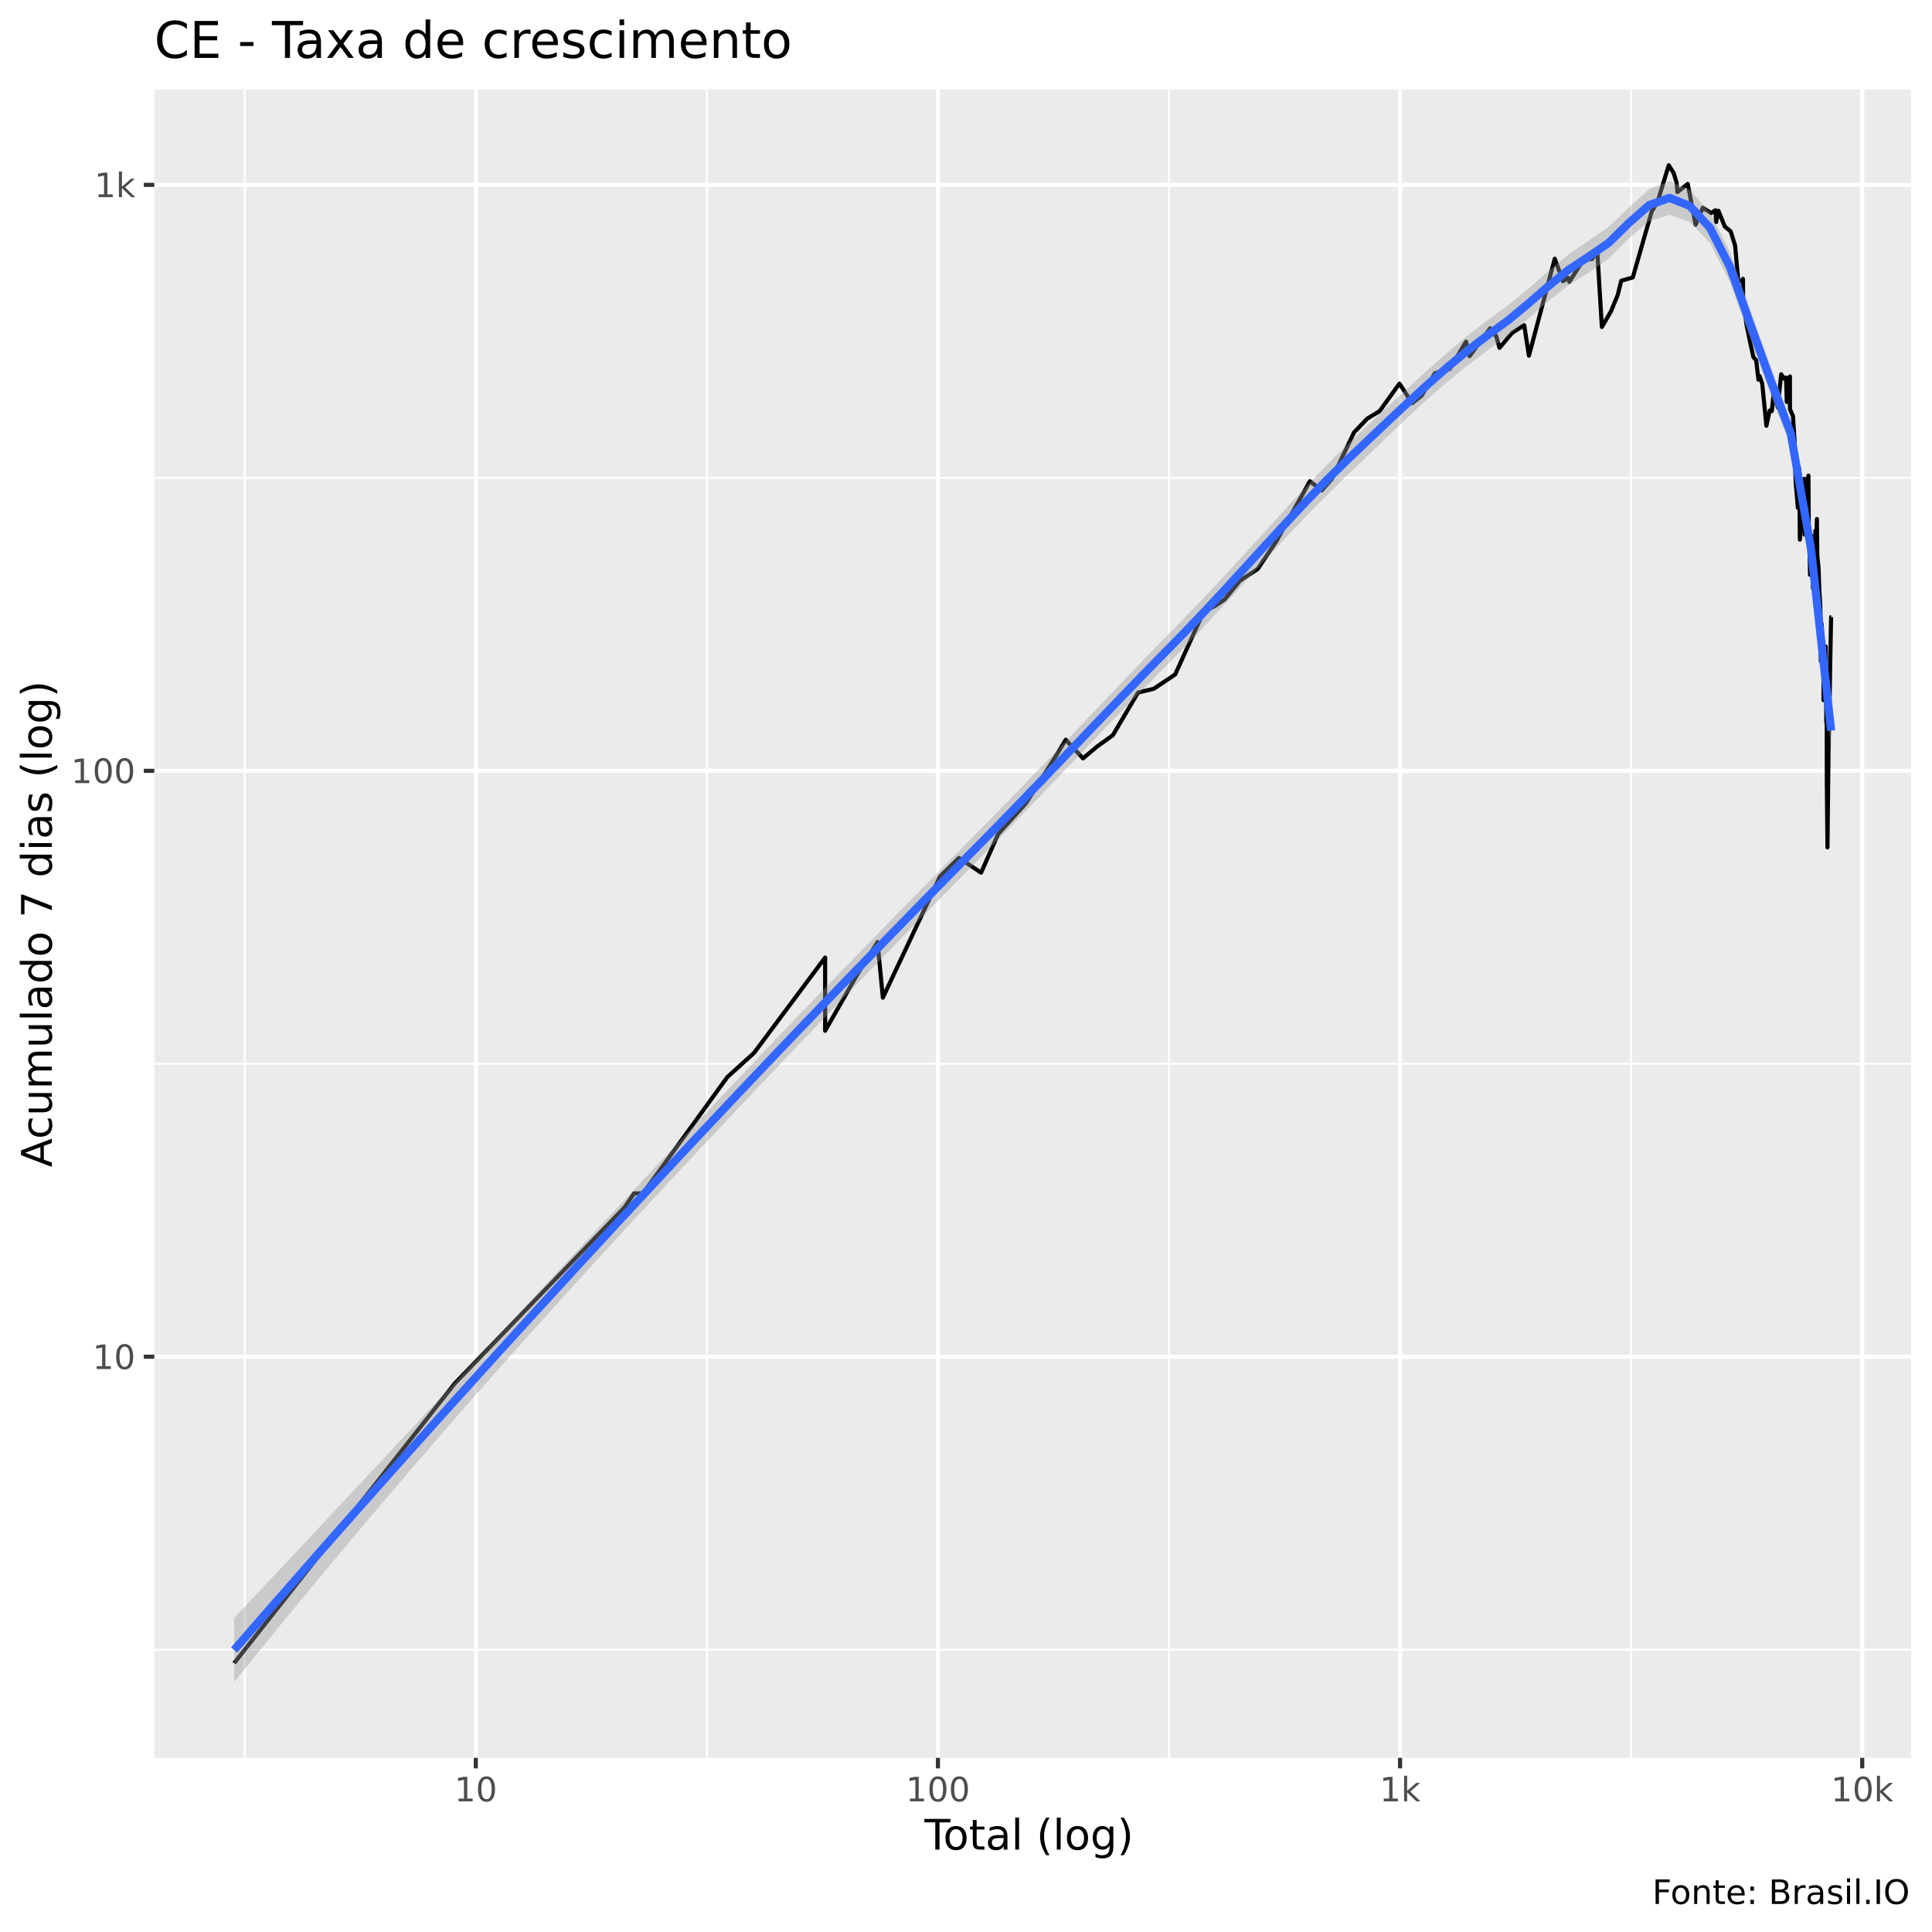
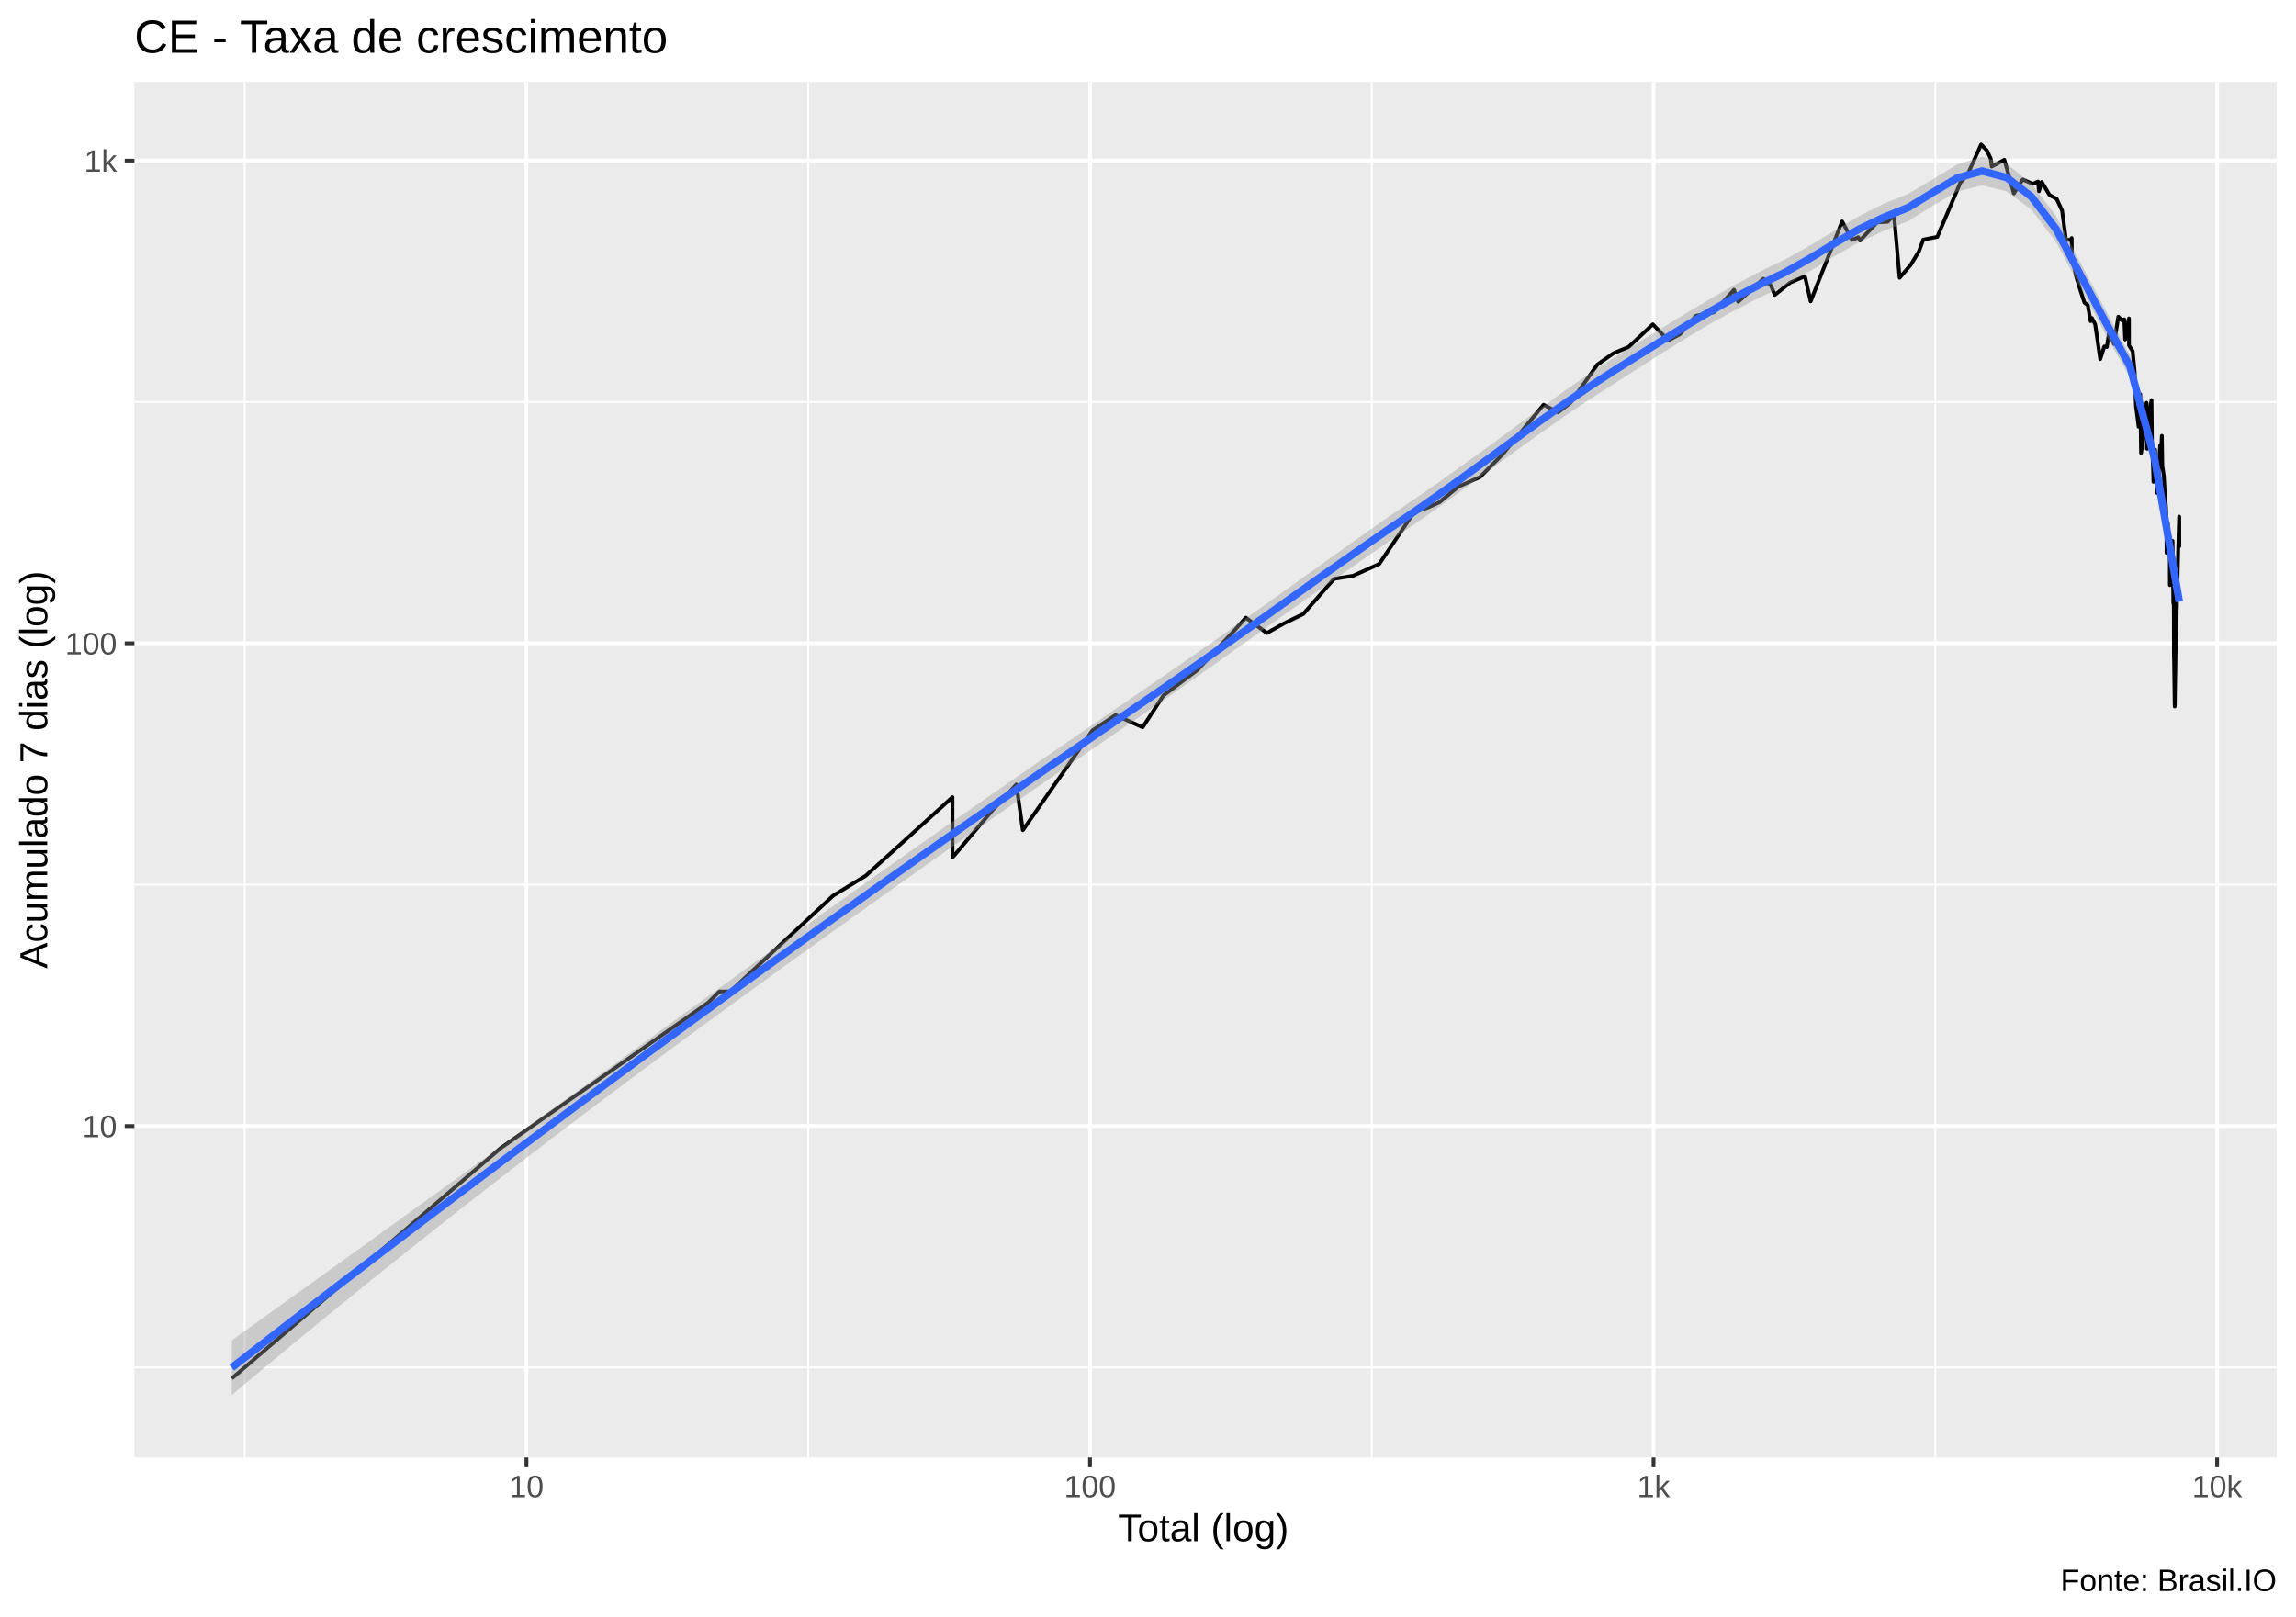
- <svg xmlns="http://www.w3.org/2000/svg" viewBox="0 0 504.00 504.00">
+ <svg xmlns="http://www.w3.org/2000/svg" viewBox="0 0 649.50 457.50">
  <defs>
    <style type="text/css">
    line, polyline, polygon, path, rect, circle {
      fill: none;
      stroke: #000000;
      stroke-linecap: round;
      stroke-linejoin: round;
      stroke-miterlimit: 10.00;
    }
  </style>
  </defs>
  <rect width="100%" height="100%" style="stroke: none; fill: #FFFFFF;" />
-   <rect x="0" y="0.00" width="504.00" height="504.00" style="stroke-width: 1.07; stroke: #FFFFFF; fill: #FFFFFF;" />
+   <rect x="0.00" y="0" width="649.50" height="457.50" style="stroke-width: 1.07; stroke: #FFFFFF; fill: #FFFFFF;" />
  <defs>
-     <clipPath id="cpNDAuMjV8NDk4LjUyfDQ1OC41N3wyMy4zMw==">
-       <rect x="40.25" y="23.33" width="458.27" height="435.24" />
+     <clipPath id="cpMzguMDJ8NjQ0LjAyfDQxMi4zOHwyMy4xOQ==">
+       <rect x="38.02" y="23.19" width="606.00" height="389.19" />
    </clipPath>
  </defs>
-   <rect x="40.25" y="23.33" width="458.27" height="435.24" style="stroke-width: 1.07; stroke: none; fill: #EBEBEB;" clip-path="url(#cpNDAuMjV8NDk4LjUyfDQ1OC41N3wyMy4zMw==)" />
-   <polyline points="40.25,430.36 498.52,430.36 " style="stroke-width: 0.53; stroke: #FFFFFF; stroke-linecap: butt;" clip-path="url(#cpNDAuMjV8NDk4LjUyfDQ1OC41N3wyMy4zMw==)" />
-   <polyline points="40.25,277.50 498.52,277.50 " style="stroke-width: 0.53; stroke: #FFFFFF; stroke-linecap: butt;" clip-path="url(#cpNDAuMjV8NDk4LjUyfDQ1OC41N3wyMy4zMw==)" />
-   <polyline points="40.25,124.65 498.52,124.65 " style="stroke-width: 0.53; stroke: #FFFFFF; stroke-linecap: butt;" clip-path="url(#cpNDAuMjV8NDk4LjUyfDQ1OC41N3wyMy4zMw==)" />
-   <polyline points="63.84,458.57 63.84,23.33 " style="stroke-width: 0.53; stroke: #FFFFFF; stroke-linecap: butt;" clip-path="url(#cpNDAuMjV8NDk4LjUyfDQ1OC41N3wyMy4zMw==)" />
-   <polyline points="184.40,458.57 184.40,23.33 " style="stroke-width: 0.53; stroke: #FFFFFF; stroke-linecap: butt;" clip-path="url(#cpNDAuMjV8NDk4LjUyfDQ1OC41N3wyMy4zMw==)" />
-   <polyline points="304.96,458.57 304.96,23.33 " style="stroke-width: 0.53; stroke: #FFFFFF; stroke-linecap: butt;" clip-path="url(#cpNDAuMjV8NDk4LjUyfDQ1OC41N3wyMy4zMw==)" />
-   <polyline points="425.52,458.57 425.52,23.33 " style="stroke-width: 0.53; stroke: #FFFFFF; stroke-linecap: butt;" clip-path="url(#cpNDAuMjV8NDk4LjUyfDQ1OC41N3wyMy4zMw==)" />
-   <polyline points="40.25,353.93 498.52,353.93 " style="stroke-width: 1.07; stroke: #FFFFFF; stroke-linecap: butt;" clip-path="url(#cpNDAuMjV8NDk4LjUyfDQ1OC41N3wyMy4zMw==)" />
-   <polyline points="40.25,201.08 498.52,201.08 " style="stroke-width: 1.07; stroke: #FFFFFF; stroke-linecap: butt;" clip-path="url(#cpNDAuMjV8NDk4LjUyfDQ1OC41N3wyMy4zMw==)" />
-   <polyline points="40.25,48.22 498.52,48.22 " style="stroke-width: 1.07; stroke: #FFFFFF; stroke-linecap: butt;" clip-path="url(#cpNDAuMjV8NDk4LjUyfDQ1OC41N3wyMy4zMw==)" />
-   <polyline points="124.12,458.57 124.12,23.33 " style="stroke-width: 1.07; stroke: #FFFFFF; stroke-linecap: butt;" clip-path="url(#cpNDAuMjV8NDk4LjUyfDQ1OC41N3wyMy4zMw==)" />
-   <polyline points="244.68,458.57 244.68,23.33 " style="stroke-width: 1.07; stroke: #FFFFFF; stroke-linecap: butt;" clip-path="url(#cpNDAuMjV8NDk4LjUyfDQ1OC41N3wyMy4zMw==)" />
-   <polyline points="365.24,458.57 365.24,23.33 " style="stroke-width: 1.07; stroke: #FFFFFF; stroke-linecap: butt;" clip-path="url(#cpNDAuMjV8NDk4LjUyfDQ1OC41N3wyMy4zMw==)" />
-   <polyline points="485.80,458.57 485.80,23.33 " style="stroke-width: 1.07; stroke: #FFFFFF; stroke-linecap: butt;" clip-path="url(#cpNDAuMjV8NDk4LjUyfDQ1OC41N3wyMy4zMw==)" />
-   <polyline points="61.08,433.86 61.08,433.86 76.15,414.76 87.83,399.95 87.83,399.95 105.45,377.61 118.61,360.93 162.97,314.91 165.40,311.32 167.73,311.32 189.72,281.00 189.72,281.00 196.71,274.67 215.25,249.80 215.25,268.90 223.71,254.08 228.92,245.78 230.31,260.26 245.20,228.66 250.15,223.81 255.94,227.66 260.39,217.57 267.63,209.56 275.46,197.21 278.01,192.96 282.52,197.84 286.20,194.75 290.30,191.80 296.88,180.66 300.97,179.69 306.56,175.95 314.03,159.52 316.87,158.12 319.45,156.40 323.43,151.51 328.10,148.43 332.88,141.32 341.71,125.54 344.82,127.92 347.46,124.91 353.23,112.80 356.67,109.21 359.90,107.25 365.08,100.06 368.39,105.18 370.89,103.17 374.31,97.36 378.17,96.26 382.45,89.13 383.34,92.92 388.73,85.65 390.31,87.67 391.17,90.74 394.48,86.83 397.62,84.84 398.85,92.79 405.59,67.50 407.72,73.34 409.03,72.47 409.39,73.53 413.07,67.76 415.33,67.58 416.68,65.48 417.88,85.30 420.24,81.25 421.99,77.02 422.94,73.24 425.95,72.37 430.89,55.14 432.38,52.75 435.32,43.11 436.59,45.11 437.37,47.63 437.59,50.11 440.28,47.96 442.33,58.62 444.21,54.19 446.36,55.58 447.50,54.85 447.69,57.92 448.29,54.99 449.94,59.09 451.48,60.35 452.63,64.04 453.47,73.34 454.47,73.34 454.69,72.76 454.72,78.05 455.61,84.73 456.63,89.62 457.41,93.18 458.13,93.97 458.72,99.05 458.94,98.77 459.01,98.06 459.71,100.06 460.31,106.13 460.80,111.07 461.67,107.09 462.21,107.25 462.75,102.12 462.77,100.64 463.28,104.56 463.75,106.28 464.66,97.64 465.41,98.77 465.93,98.48 466.12,104.87 466.14,104.25 466.94,98.20 466.95,106.76 467.73,108.55 468.16,115.13 468.35,123.04 468.44,125.75 468.45,125.97 469.01,132.49 469.36,122.22 469.53,140.78 470.11,134.65 470.43,130.40 470.60,127.70 470.70,124.91 470.80,139.46 471.54,125.75 471.76,124.07 471.87,139.46 472.06,144.07 472.14,147.54 472.18,149.95 472.53,139.72 472.93,153.42 473.28,147.24 473.60,138.42 473.76,139.19 473.82,140.25 473.98,135.39 474.08,144.92 474.40,148.13 474.61,154.07 474.85,157.77 474.94,161.69 474.95,163.93 474.98,172.41 475.23,162.80 475.42,170.29 475.67,167.83 475.70,182.65 475.84,178.27 475.97,170.29 475.98,171.56 476.27,168.64 476.33,176.87 476.43,188.42 476.51,184.17 476.55,193.55 476.56,205.18 476.57,204.48 476.73,221.06 477.04,192.96 477.17,189.53 477.49,170.71 477.68,160.96 477.69,160.96 " style="stroke-width: 1.07; stroke-linecap: butt;" clip-path="url(#cpNDAuMjV8NDk4LjUyfDQ1OC41N3wyMy4zMw==)" />
-   <polygon points="61.08,422.09 66.36,416.47 71.63,410.85 76.91,405.23 82.18,399.61 87.45,393.98 92.73,388.35 98.00,382.71 103.27,377.07 108.55,371.42 113.82,365.77 119.09,360.12 124.37,354.45 129.64,348.79 134.91,343.12 140.19,337.45 145.46,331.78 150.73,326.11 156.01,320.45 161.28,314.79 166.55,309.13 171.83,303.49 177.10,297.86 182.37,292.24 187.65,286.63 192.92,281.05 198.20,275.49 203.47,269.96 208.74,264.47 214.02,258.99 219.29,253.55 224.56,248.12 229.84,242.71 235.11,237.31 240.38,231.93 245.66,226.57 250.93,221.22 256.20,215.88 261.48,210.52 266.75,205.10 272.02,199.64 277.30,194.14 282.57,188.61 287.84,183.07 293.12,177.53 298.39,172.03 303.67,166.60 308.94,161.23 314.21,155.74 319.49,150.11 324.76,144.38 330.03,138.60 335.31,132.81 340.58,127.10 345.85,121.56 351.13,116.28 356.40,111.29 361.67,106.38 366.95,101.51 372.22,96.72 377.49,92.06 382.77,87.61 388.04,83.52 393.31,79.70 398.59,75.38 403.86,70.79 409.13,66.38 414.41,62.77 419.68,59.18 424.96,54.10 430.23,49.33 435.50,47.22 440.78,49.51 446.05,55.39 451.32,65.70 456.60,80.79 461.87,95.45 467.14,109.63 472.42,140.41 477.69,185.86 477.69,195.32 472.42,145.67 467.14,116.44 461.87,102.89 456.60,88.37 451.32,73.66 446.05,63.38 440.78,57.90 435.50,56.01 430.23,57.69 424.96,62.16 419.68,67.45 414.41,71.14 409.13,74.47 403.86,78.61 398.59,83.17 393.31,87.62 388.04,91.44 382.77,95.38 377.49,99.67 372.22,104.27 366.95,109.14 361.67,114.18 356.40,119.26 351.13,124.27 345.85,129.45 340.58,134.83 335.31,140.38 330.03,146.07 324.76,151.84 319.49,157.63 314.21,163.35 308.94,168.90 303.67,174.25 298.39,179.61 293.12,185.01 287.84,190.46 282.57,195.94 277.30,201.45 272.02,206.96 266.75,212.45 261.48,217.91 256.20,223.29 250.93,228.64 245.66,234.00 240.38,239.38 235.11,244.78 229.84,250.20 224.56,255.65 219.29,261.12 214.02,266.61 208.74,272.12 203.47,277.65 198.20,283.20 192.92,288.77 187.65,294.36 182.37,299.97 177.10,305.60 171.83,311.25 166.55,316.93 161.28,322.64 156.01,328.38 150.73,334.15 145.46,339.96 140.19,345.81 134.91,351.69 129.64,357.62 124.37,363.59 119.09,369.60 113.82,375.66 108.55,381.76 103.27,387.91 98.00,394.11 92.73,400.35 87.45,406.64 82.18,412.98 76.91,419.36 71.63,425.79 66.36,432.27 61.08,438.79 " style="stroke-width: 0.00; stroke: none; fill: #999999; fill-opacity: 0.40;" clip-path="url(#cpNDAuMjV8NDk4LjUyfDQ1OC41N3wyMy4zMw==)" />
-   <polyline points="61.08,422.09 66.36,416.47 71.63,410.85 76.91,405.23 82.18,399.61 87.45,393.98 92.73,388.35 98.00,382.71 103.27,377.07 108.55,371.42 113.82,365.77 119.09,360.12 124.37,354.45 129.64,348.79 134.91,343.12 140.19,337.45 145.46,331.78 150.73,326.11 156.01,320.45 161.28,314.79 166.55,309.13 171.83,303.49 177.10,297.86 182.37,292.24 187.65,286.63 192.92,281.05 198.20,275.49 203.47,269.96 208.74,264.47 214.02,258.99 219.29,253.55 224.56,248.12 229.84,242.71 235.11,237.31 240.38,231.93 245.66,226.57 250.93,221.22 256.20,215.88 261.48,210.52 266.75,205.10 272.02,199.64 277.30,194.14 282.57,188.61 287.84,183.07 293.12,177.53 298.39,172.03 303.67,166.60 308.94,161.23 314.21,155.74 319.49,150.11 324.76,144.38 330.03,138.60 335.31,132.81 340.58,127.10 345.85,121.56 351.13,116.28 356.40,111.29 361.67,106.38 366.95,101.51 372.22,96.72 377.49,92.06 382.77,87.61 388.04,83.52 393.31,79.70 398.59,75.38 403.86,70.79 409.13,66.38 414.41,62.77 419.68,59.18 424.96,54.10 430.23,49.33 435.50,47.22 440.78,49.51 446.05,55.39 451.32,65.70 456.60,80.79 461.87,95.45 467.14,109.63 472.42,140.41 477.69,185.86 " style="stroke-width: 2.13; stroke: none;" clip-path="url(#cpNDAuMjV8NDk4LjUyfDQ1OC41N3wyMy4zMw==)" />
-   <polyline points="477.69,195.32 472.42,145.67 467.14,116.44 461.87,102.89 456.60,88.37 451.32,73.66 446.05,63.38 440.78,57.90 435.50,56.01 430.23,57.69 424.96,62.16 419.68,67.45 414.41,71.14 409.13,74.47 403.86,78.61 398.59,83.17 393.31,87.62 388.04,91.44 382.77,95.38 377.49,99.67 372.22,104.27 366.95,109.14 361.67,114.18 356.40,119.26 351.13,124.27 345.85,129.45 340.58,134.83 335.31,140.38 330.03,146.07 324.76,151.84 319.49,157.63 314.21,163.35 308.94,168.90 303.67,174.25 298.39,179.61 293.12,185.01 287.84,190.46 282.57,195.94 277.30,201.45 272.02,206.96 266.75,212.45 261.48,217.91 256.20,223.29 250.93,228.64 245.66,234.00 240.38,239.38 235.11,244.78 229.84,250.20 224.56,255.65 219.29,261.12 214.02,266.61 208.74,272.12 203.47,277.65 198.20,283.20 192.92,288.77 187.65,294.36 182.37,299.97 177.10,305.60 171.83,311.25 166.55,316.93 161.28,322.64 156.01,328.38 150.73,334.15 145.46,339.96 140.19,345.81 134.91,351.69 129.64,357.62 124.37,363.59 119.09,369.60 113.82,375.66 108.55,381.76 103.27,387.91 98.00,394.11 92.73,400.35 87.45,406.64 82.18,412.98 76.91,419.36 71.63,425.79 66.36,432.27 61.08,438.79 " style="stroke-width: 2.13; stroke: none;" clip-path="url(#cpNDAuMjV8NDk4LjUyfDQ1OC41N3wyMy4zMw==)" />
-   <polyline points="61.08,430.44 66.36,424.37 71.63,418.32 76.91,412.30 82.18,406.29 87.45,400.31 92.73,394.35 98.00,388.41 103.27,382.49 108.55,376.59 113.82,370.71 119.09,364.86 124.37,359.02 129.64,353.20 134.91,347.41 140.19,341.63 145.46,335.87 150.73,330.13 156.01,324.41 161.28,318.71 166.55,313.03 171.83,307.37 177.10,301.73 182.37,296.10 187.65,290.50 192.92,284.91 198.20,279.35 203.47,273.81 208.74,268.29 214.02,262.80 219.29,257.33 224.56,251.88 229.84,246.46 235.11,241.05 240.38,235.66 245.66,230.28 250.93,224.93 256.20,219.59 261.48,214.21 266.75,208.78 272.02,203.30 277.30,197.79 282.57,192.28 287.84,186.76 293.12,181.27 298.39,175.82 303.67,170.42 308.94,165.06 314.21,159.54 319.49,153.87 324.76,148.11 330.03,142.33 335.31,136.60 340.58,130.96 345.85,125.50 351.13,120.28 356.40,115.28 361.67,110.28 366.95,105.33 372.22,100.50 377.49,95.86 382.77,91.50 388.04,87.48 393.31,83.66 398.59,79.28 403.86,74.70 409.13,70.42 414.41,66.96 419.68,63.32 424.96,58.13 430.23,53.51 435.50,51.62 440.78,53.70 446.05,59.39 451.32,69.68 456.60,84.58 461.87,99.17 467.14,113.03 472.42,143.04 477.69,190.59 " style="stroke-width: 2.13; stroke: #3366FF; stroke-linecap: butt;" clip-path="url(#cpNDAuMjV8NDk4LjUyfDQ1OC41N3wyMy4zMw==)" />
+   <rect x="38.02" y="23.19" width="606.00" height="389.19" style="stroke-width: 1.07; stroke: none; fill: #EBEBEB;" clip-path="url(#cpMzguMDJ8NjQ0LjAyfDQxMi4zOHwyMy4xOQ==)" />
+   <polyline points="38.02,386.89 644.02,386.89 " style="stroke-width: 0.53; stroke: #FFFFFF; stroke-linecap: butt;" clip-path="url(#cpMzguMDJ8NjQ0LjAyfDQxMi4zOHwyMy4xOQ==)" />
+   <polyline points="38.02,250.31 644.02,250.31 " style="stroke-width: 0.53; stroke: #FFFFFF; stroke-linecap: butt;" clip-path="url(#cpMzguMDJ8NjQ0LjAyfDQxMi4zOHwyMy4xOQ==)" />
+   <polyline points="38.02,113.73 644.02,113.73 " style="stroke-width: 0.53; stroke: #FFFFFF; stroke-linecap: butt;" clip-path="url(#cpMzguMDJ8NjQ0LjAyfDQxMi4zOHwyMy4xOQ==)" />
+   <polyline points="69.21,412.38 69.21,23.19 " style="stroke-width: 0.53; stroke: #FFFFFF; stroke-linecap: butt;" clip-path="url(#cpMzguMDJ8NjQ0LjAyfDQxMi4zOHwyMy4xOQ==)" />
+   <polyline points="228.63,412.38 228.63,23.19 " style="stroke-width: 0.53; stroke: #FFFFFF; stroke-linecap: butt;" clip-path="url(#cpMzguMDJ8NjQ0LjAyfDQxMi4zOHwyMy4xOQ==)" />
+   <polyline points="388.05,412.38 388.05,23.19 " style="stroke-width: 0.53; stroke: #FFFFFF; stroke-linecap: butt;" clip-path="url(#cpMzguMDJ8NjQ0LjAyfDQxMi4zOHwyMy4xOQ==)" />
+   <polyline points="547.47,412.38 547.47,23.19 " style="stroke-width: 0.53; stroke: #FFFFFF; stroke-linecap: butt;" clip-path="url(#cpMzguMDJ8NjQ0LjAyfDQxMi4zOHwyMy4xOQ==)" />
+   <polyline points="38.02,318.60 644.02,318.60 " style="stroke-width: 1.07; stroke: #FFFFFF; stroke-linecap: butt;" clip-path="url(#cpMzguMDJ8NjQ0LjAyfDQxMi4zOHwyMy4xOQ==)" />
+   <polyline points="38.02,182.02 644.02,182.02 " style="stroke-width: 1.07; stroke: #FFFFFF; stroke-linecap: butt;" clip-path="url(#cpMzguMDJ8NjQ0LjAyfDQxMi4zOHwyMy4xOQ==)" />
+   <polyline points="38.02,45.44 644.02,45.44 " style="stroke-width: 1.07; stroke: #FFFFFF; stroke-linecap: butt;" clip-path="url(#cpMzguMDJ8NjQ0LjAyfDQxMi4zOHwyMy4xOQ==)" />
+   <polyline points="148.92,412.38 148.92,23.19 " style="stroke-width: 1.07; stroke: #FFFFFF; stroke-linecap: butt;" clip-path="url(#cpMzguMDJ8NjQ0LjAyfDQxMi4zOHwyMy4xOQ==)" />
+   <polyline points="308.34,412.38 308.34,23.19 " style="stroke-width: 1.07; stroke: #FFFFFF; stroke-linecap: butt;" clip-path="url(#cpMzguMDJ8NjQ0LjAyfDQxMi4zOHwyMy4xOQ==)" />
+   <polyline points="467.76,412.38 467.76,23.19 " style="stroke-width: 1.07; stroke: #FFFFFF; stroke-linecap: butt;" clip-path="url(#cpMzguMDJ8NjQ0LjAyfDQxMi4zOHwyMy4xOQ==)" />
+   <polyline points="627.18,412.38 627.18,23.19 " style="stroke-width: 1.07; stroke: #FFFFFF; stroke-linecap: butt;" clip-path="url(#cpMzguMDJ8NjQ0LjAyfDQxMi4zOHwyMy4xOQ==)" />
+   <polyline points="65.57,390.01 65.57,390.01 85.49,372.95 100.93,359.71 100.93,359.71 124.23,339.75 141.63,324.85 200.29,283.73 203.51,280.53 206.59,280.53 235.66,253.43 235.66,253.43 244.90,247.78 269.43,225.55 269.43,242.62 280.62,229.38 287.50,221.96 289.34,234.90 309.03,206.67 315.57,202.33 323.24,205.77 329.12,196.76 338.69,189.60 349.04,178.56 352.42,174.77 358.38,179.12 363.25,176.37 368.67,173.73 377.37,163.78 382.77,162.91 390.16,159.57 400.04,144.89 403.80,143.64 407.21,142.10 412.48,137.73 418.66,134.98 424.97,128.63 436.65,114.53 440.76,116.66 444.25,113.96 451.88,103.15 456.43,99.94 460.70,98.18 467.56,91.76 471.93,96.33 475.24,94.54 479.75,89.35 484.86,88.36 490.51,81.99 491.70,85.38 498.82,78.89 500.91,80.69 502.06,83.44 506.43,79.94 510.58,78.16 512.20,85.26 521.11,62.66 523.94,67.88 525.67,67.11 526.15,68.06 531.01,62.90 534.00,62.74 535.78,60.87 537.37,78.58 540.49,74.96 542.80,71.18 544.06,67.80 548.03,67.02 554.58,51.62 556.55,49.49 560.43,40.88 562.12,42.66 563.14,44.91 563.43,47.13 566.99,45.20 569.69,54.73 572.19,50.78 575.03,52.02 576.54,51.36 576.78,54.11 577.58,51.49 579.76,55.15 581.80,56.28 583.32,59.57 584.43,67.88 585.75,67.88 586.04,67.36 586.08,72.10 587.26,78.06 588.60,82.43 589.65,85.61 590.59,86.32 591.38,90.86 591.67,90.61 591.76,89.97 592.69,91.76 593.48,97.18 594.12,101.60 595.27,98.04 595.99,98.18 596.71,93.60 596.73,92.28 597.40,95.78 598.03,97.32 599.23,89.60 600.22,90.61 600.91,90.35 601.16,96.06 601.18,95.50 602.24,90.10 602.26,97.75 603.29,99.35 603.85,105.22 604.11,112.29 604.23,114.72 604.24,114.91 604.98,120.74 605.44,111.56 605.67,128.15 606.44,122.67 606.86,118.87 607.08,116.46 607.21,113.96 607.35,126.96 608.33,114.72 608.62,113.21 608.76,126.96 609.02,131.09 609.12,134.18 609.18,136.34 609.63,127.20 610.17,139.44 610.63,133.92 611.05,126.03 611.27,126.73 611.33,127.67 611.55,123.32 611.68,131.85 612.11,134.71 612.39,140.02 612.71,143.33 612.82,146.83 612.84,148.83 612.88,156.41 613.21,147.82 613.46,154.51 613.79,152.32 613.82,165.55 614.02,161.64 614.18,154.51 614.19,155.64 614.57,153.04 614.67,160.39 614.80,170.71 614.90,166.91 614.95,175.30 614.96,185.69 614.98,185.06 615.19,199.88 615.60,174.77 615.78,171.70 616.19,154.89 616.44,146.17 616.46,146.17 616.47,146.50 616.48,154.89 " style="stroke-width: 1.07; stroke-linecap: butt;" clip-path="url(#cpMzguMDJ8NjQ0LjAyfDQxMi4zOHwyMy4xOQ==)" />
+   <polygon points="65.57,379.23 72.54,374.22 79.51,369.21 86.49,364.20 93.46,359.19 100.44,354.17 107.41,349.14 114.38,344.12 121.36,339.08 128.33,334.05 135.30,329.00 142.28,323.95 149.25,318.90 156.22,313.84 163.20,308.78 170.17,303.72 177.14,298.66 184.12,293.59 191.09,288.53 198.06,283.48 205.04,278.43 212.01,273.38 218.98,268.35 225.96,263.33 232.93,258.32 239.91,253.33 246.88,248.36 253.85,243.43 260.83,238.51 267.80,233.62 274.77,228.75 281.75,223.90 288.72,219.06 295.69,214.24 302.67,209.44 309.64,204.64 316.61,199.86 323.59,195.09 330.56,190.30 337.53,185.45 344.51,180.56 351.48,175.63 358.46,170.67 365.43,165.68 372.40,160.68 379.38,155.70 386.35,150.76 393.32,145.87 400.30,141.08 407.27,136.24 414.24,131.27 421.22,126.20 428.19,121.07 435.16,115.95 442.14,110.91 449.11,106.06 456.08,101.49 463.06,97.15 470.03,92.85 477.00,88.62 483.98,84.47 490.95,80.49 497.93,76.79 504.90,73.41 511.87,69.55 518.85,65.32 525.82,61.17 532.79,57.68 539.77,54.87 546.74,50.72 553.71,46.51 560.69,44.36 567.66,46.34 574.63,51.97 581.61,61.08 588.58,74.43 595.55,87.58 602.53,100.47 609.50,127.32 616.48,166.02 616.48,174.41 609.50,132.30 602.53,106.79 595.55,94.43 588.58,81.43 581.61,68.47 574.63,59.29 567.66,54.15 560.69,52.43 553.71,54.16 546.74,58.20 539.77,62.58 532.79,65.37 525.82,68.57 518.85,72.52 511.87,76.79 504.90,80.78 497.93,84.12 490.95,87.66 483.98,91.51 477.00,95.65 470.03,100.00 463.06,104.46 456.08,108.89 449.11,113.39 442.14,118.10 435.16,122.99 428.19,128.01 421.22,133.13 414.24,138.25 407.27,143.30 400.30,148.17 393.32,152.93 386.35,157.73 379.38,162.59 372.40,167.48 365.43,172.41 358.46,177.37 351.48,182.34 344.51,187.30 337.53,192.24 330.56,197.14 323.59,201.95 316.61,206.73 309.64,211.52 302.67,216.33 295.69,221.16 288.72,226.00 281.75,230.87 274.77,235.75 267.80,240.66 260.83,245.58 253.85,250.53 246.88,255.49 239.91,260.46 232.93,265.46 225.96,270.47 218.98,275.50 212.01,280.56 205.04,285.64 198.06,290.74 191.09,295.87 184.12,301.03 177.14,306.23 170.17,311.46 163.20,316.72 156.22,322.02 149.25,327.36 142.28,332.75 135.30,338.17 128.33,343.63 121.36,349.14 114.38,354.68 107.41,360.27 100.44,365.90 93.46,371.58 86.49,377.29 79.51,383.05 72.54,388.85 65.57,394.69 " style="stroke-width: 0.00; stroke: none; fill: #999999; fill-opacity: 0.40;" clip-path="url(#cpMzguMDJ8NjQ0LjAyfDQxMi4zOHwyMy4xOQ==)" />
+   <polyline points="65.57,379.23 72.54,374.22 79.51,369.21 86.49,364.20 93.46,359.19 100.44,354.17 107.41,349.14 114.38,344.12 121.36,339.08 128.33,334.05 135.30,329.00 142.28,323.95 149.25,318.90 156.22,313.84 163.20,308.78 170.17,303.72 177.14,298.66 184.12,293.59 191.09,288.53 198.06,283.48 205.04,278.43 212.01,273.38 218.98,268.35 225.96,263.33 232.93,258.32 239.91,253.33 246.88,248.36 253.85,243.43 260.83,238.51 267.80,233.62 274.77,228.75 281.75,223.90 288.72,219.06 295.69,214.24 302.67,209.44 309.64,204.64 316.61,199.86 323.59,195.09 330.56,190.30 337.53,185.45 344.51,180.56 351.48,175.63 358.46,170.67 365.43,165.68 372.40,160.68 379.38,155.70 386.35,150.76 393.32,145.87 400.30,141.08 407.27,136.24 414.24,131.27 421.22,126.20 428.19,121.07 435.16,115.95 442.14,110.91 449.11,106.06 456.08,101.49 463.06,97.15 470.03,92.85 477.00,88.62 483.98,84.47 490.95,80.49 497.93,76.79 504.90,73.41 511.87,69.55 518.85,65.32 525.82,61.17 532.79,57.68 539.77,54.87 546.74,50.72 553.71,46.51 560.69,44.36 567.66,46.34 574.63,51.97 581.61,61.08 588.58,74.43 595.55,87.58 602.53,100.47 609.50,127.32 616.48,166.02 " style="stroke-width: 2.13; stroke: none;" clip-path="url(#cpMzguMDJ8NjQ0LjAyfDQxMi4zOHwyMy4xOQ==)" />
+   <polyline points="616.48,174.41 609.50,132.30 602.53,106.79 595.55,94.43 588.58,81.43 581.61,68.47 574.63,59.29 567.66,54.15 560.69,52.43 553.71,54.16 546.74,58.20 539.77,62.58 532.79,65.37 525.82,68.57 518.85,72.52 511.87,76.79 504.90,80.78 497.93,84.12 490.95,87.66 483.98,91.51 477.00,95.65 470.03,100.00 463.06,104.46 456.08,108.89 449.11,113.39 442.14,118.10 435.16,122.99 428.19,128.01 421.22,133.13 414.24,138.25 407.27,143.30 400.30,148.17 393.32,152.93 386.35,157.73 379.38,162.59 372.40,167.48 365.43,172.41 358.46,177.37 351.48,182.34 344.51,187.30 337.53,192.24 330.56,197.14 323.59,201.95 316.61,206.73 309.64,211.52 302.67,216.33 295.69,221.16 288.72,226.00 281.75,230.87 274.77,235.75 267.80,240.66 260.83,245.58 253.85,250.53 246.88,255.49 239.91,260.46 232.93,265.46 225.96,270.47 218.98,275.50 212.01,280.56 205.04,285.64 198.06,290.74 191.09,295.87 184.12,301.03 177.14,306.23 170.17,311.46 163.20,316.72 156.22,322.02 149.25,327.36 142.28,332.75 135.30,338.17 128.33,343.63 121.36,349.14 114.38,354.68 107.41,360.27 100.44,365.90 93.46,371.58 86.49,377.29 79.51,383.05 72.54,388.85 65.57,394.69 " style="stroke-width: 2.13; stroke: none;" clip-path="url(#cpMzguMDJ8NjQ0LjAyfDQxMi4zOHwyMy4xOQ==)" />
+   <polyline points="65.57,386.96 72.54,381.54 79.51,376.13 86.49,370.75 93.46,365.38 100.44,360.04 107.41,354.71 114.38,349.40 121.36,344.11 128.33,338.84 135.30,333.59 142.28,328.35 149.25,323.13 156.22,317.93 163.20,312.75 170.17,307.59 177.14,302.44 184.12,297.31 191.09,292.20 198.06,287.11 205.04,282.03 212.01,276.97 218.98,271.93 225.96,266.90 232.93,261.89 239.91,256.90 246.88,251.92 253.85,246.98 260.83,242.05 267.80,237.14 274.77,232.25 281.75,227.38 288.72,222.53 295.69,217.70 302.67,212.88 309.64,208.08 316.61,203.29 323.59,198.52 330.56,193.72 337.53,188.85 344.51,183.93 351.48,178.98 358.46,174.02 365.43,169.05 372.40,164.08 379.38,159.15 386.35,154.25 393.32,149.40 400.30,144.62 407.27,139.77 414.24,134.76 421.22,129.66 428.19,124.54 435.16,119.47 442.14,114.51 449.11,109.72 456.08,105.19 463.06,100.80 470.03,96.43 477.00,92.13 483.98,87.99 490.95,84.08 497.93,80.46 504.90,77.10 511.87,73.17 518.85,68.92 525.82,64.87 532.79,61.53 539.77,58.73 546.74,54.46 553.71,50.34 560.69,48.39 567.66,50.24 574.63,55.63 581.61,64.77 588.58,77.93 595.55,91.00 602.53,103.63 609.50,129.81 616.48,170.22 " style="stroke-width: 2.13; stroke: #3366FF; stroke-linecap: butt;" clip-path="url(#cpMzguMDJ8NjQ0LjAyfDQxMi4zOHwyMy4xOQ==)" />
  <defs>
-     <clipPath id="cpMC4wMHw1MDQuMDB8NTA0LjAwfDAuMDA=">
-       <rect x="0.00" y="0.00" width="504.00" height="504.00" />
+     <clipPath id="cpMC4wMHw2NDkuNTB8NDU3LjUwfDAuMDA=">
+       <rect x="0.00" y="0.00" width="649.50" height="457.50" />
    </clipPath>
  </defs>
-   <g clip-path="url(#cpMC4wMHw1MDQuMDB8NTA0LjAwfDAuMDA=)">
-     <text x="24.13" y="357.14" style="font-size: 8.80px; fill: #4D4D4D; font-family: DejaVu Sans;" textLength="11.20px" lengthAdjust="spacingAndGlyphs">10</text>
+   <g clip-path="url(#cpMC4wMHw2NDkuNTB8NDU3LjUwfDAuMDA=)">
+     <text x="23.30" y="321.75" style="font-size: 8.80px; fill: #4D4D4D; font-family: Arial;" textLength="9.79px" lengthAdjust="spacingAndGlyphs">10</text>
  </g>
-   <g clip-path="url(#cpMC4wMHw1MDQuMDB8NTA0LjAwfDAuMDA=)">
-     <text x="18.53" y="204.28" style="font-size: 8.80px; fill: #4D4D4D; font-family: DejaVu Sans;" textLength="16.80px" lengthAdjust="spacingAndGlyphs">100</text>
+   <g clip-path="url(#cpMC4wMHw2NDkuNTB8NDU3LjUwfDAuMDA=)">
+     <text x="18.41" y="185.17" style="font-size: 8.80px; fill: #4D4D4D; font-family: Arial;" textLength="14.68px" lengthAdjust="spacingAndGlyphs">100</text>
  </g>
-   <g clip-path="url(#cpMC4wMHw1MDQuMDB8NTA0LjAwfDAuMDA=)">
-     <text x="24.63" y="51.43" style="font-size: 8.80px; fill: #4D4D4D; font-family: DejaVu Sans;" textLength="10.69px" lengthAdjust="spacingAndGlyphs">1k</text>
+   <g clip-path="url(#cpMC4wMHw2NDkuNTB8NDU3LjUwfDAuMDA=)">
+     <text x="23.80" y="48.59" style="font-size: 8.80px; fill: #4D4D4D; font-family: Arial;" textLength="9.29px" lengthAdjust="spacingAndGlyphs">1k</text>
  </g>
-   <polyline points="37.51,353.93 40.25,353.93 " style="stroke-width: 1.07; stroke: #333333; stroke-linecap: butt;" clip-path="url(#cpMC4wMHw1MDQuMDB8NTA0LjAwfDAuMDA=)" />
-   <polyline points="37.51,201.08 40.25,201.08 " style="stroke-width: 1.07; stroke: #333333; stroke-linecap: butt;" clip-path="url(#cpMC4wMHw1MDQuMDB8NTA0LjAwfDAuMDA=)" />
-   <polyline points="37.51,48.22 40.25,48.22 " style="stroke-width: 1.07; stroke: #333333; stroke-linecap: butt;" clip-path="url(#cpMC4wMHw1MDQuMDB8NTA0LjAwfDAuMDA=)" />
-   <polyline points="124.12,461.31 124.12,458.57 " style="stroke-width: 1.07; stroke: #333333; stroke-linecap: butt;" clip-path="url(#cpMC4wMHw1MDQuMDB8NTA0LjAwfDAuMDA=)" />
-   <polyline points="244.68,461.31 244.68,458.57 " style="stroke-width: 1.07; stroke: #333333; stroke-linecap: butt;" clip-path="url(#cpMC4wMHw1MDQuMDB8NTA0LjAwfDAuMDA=)" />
-   <polyline points="365.24,461.31 365.24,458.57 " style="stroke-width: 1.07; stroke: #333333; stroke-linecap: butt;" clip-path="url(#cpMC4wMHw1MDQuMDB8NTA0LjAwfDAuMDA=)" />
-   <polyline points="485.80,461.31 485.80,458.57 " style="stroke-width: 1.07; stroke: #333333; stroke-linecap: butt;" clip-path="url(#cpMC4wMHw1MDQuMDB8NTA0LjAwfDAuMDA=)" />
-   <g clip-path="url(#cpMC4wMHw1MDQuMDB8NTA0LjAwfDAuMDA=)">
-     <text x="118.52" y="469.92" style="font-size: 8.80px; fill: #4D4D4D; font-family: DejaVu Sans;" textLength="11.20px" lengthAdjust="spacingAndGlyphs">10</text>
+   <polyline points="35.28,318.60 38.02,318.60 " style="stroke-width: 1.07; stroke: #333333; stroke-linecap: butt;" clip-path="url(#cpMC4wMHw2NDkuNTB8NDU3LjUwfDAuMDA=)" />
+   <polyline points="35.28,182.02 38.02,182.02 " style="stroke-width: 1.07; stroke: #333333; stroke-linecap: butt;" clip-path="url(#cpMC4wMHw2NDkuNTB8NDU3LjUwfDAuMDA=)" />
+   <polyline points="35.28,45.44 38.02,45.44 " style="stroke-width: 1.07; stroke: #333333; stroke-linecap: butt;" clip-path="url(#cpMC4wMHw2NDkuNTB8NDU3LjUwfDAuMDA=)" />
+   <polyline points="148.92,415.12 148.92,412.38 " style="stroke-width: 1.07; stroke: #333333; stroke-linecap: butt;" clip-path="url(#cpMC4wMHw2NDkuNTB8NDU3LjUwfDAuMDA=)" />
+   <polyline points="308.34,415.12 308.34,412.38 " style="stroke-width: 1.07; stroke: #333333; stroke-linecap: butt;" clip-path="url(#cpMC4wMHw2NDkuNTB8NDU3LjUwfDAuMDA=)" />
+   <polyline points="467.76,415.12 467.76,412.38 " style="stroke-width: 1.07; stroke: #333333; stroke-linecap: butt;" clip-path="url(#cpMC4wMHw2NDkuNTB8NDU3LjUwfDAuMDA=)" />
+   <polyline points="627.18,415.12 627.18,412.38 " style="stroke-width: 1.07; stroke: #333333; stroke-linecap: butt;" clip-path="url(#cpMC4wMHw2NDkuNTB8NDU3LjUwfDAuMDA=)" />
+   <g clip-path="url(#cpMC4wMHw2NDkuNTB8NDU3LjUwfDAuMDA=)">
+     <text x="144.03" y="423.61" style="font-size: 8.80px; fill: #4D4D4D; font-family: Arial;" textLength="9.79px" lengthAdjust="spacingAndGlyphs">10</text>
  </g>
-   <g clip-path="url(#cpMC4wMHw1MDQuMDB8NTA0LjAwfDAuMDA=)">
-     <text x="236.28" y="469.92" style="font-size: 8.80px; fill: #4D4D4D; font-family: DejaVu Sans;" textLength="16.80px" lengthAdjust="spacingAndGlyphs">100</text>
+   <g clip-path="url(#cpMC4wMHw2NDkuNTB8NDU3LjUwfDAuMDA=)">
+     <text x="301.00" y="423.61" style="font-size: 8.80px; fill: #4D4D4D; font-family: Arial;" textLength="14.68px" lengthAdjust="spacingAndGlyphs">100</text>
  </g>
-   <g clip-path="url(#cpMC4wMHw1MDQuMDB8NTA0LjAwfDAuMDA=)">
-     <text x="359.89" y="469.92" style="font-size: 8.80px; fill: #4D4D4D; font-family: DejaVu Sans;" textLength="10.69px" lengthAdjust="spacingAndGlyphs">1k</text>
+   <g clip-path="url(#cpMC4wMHw2NDkuNTB8NDU3LjUwfDAuMDA=)">
+     <text x="463.12" y="423.61" style="font-size: 8.80px; fill: #4D4D4D; font-family: Arial;" textLength="9.29px" lengthAdjust="spacingAndGlyphs">1k</text>
  </g>
-   <g clip-path="url(#cpMC4wMHw1MDQuMDB8NTA0LjAwfDAuMDA=)">
-     <text x="477.65" y="469.92" style="font-size: 8.80px; fill: #4D4D4D; font-family: DejaVu Sans;" textLength="16.29px" lengthAdjust="spacingAndGlyphs">10k</text>
+   <g clip-path="url(#cpMC4wMHw2NDkuNTB8NDU3LjUwfDAuMDA=)">
+     <text x="620.09" y="423.61" style="font-size: 8.80px; fill: #4D4D4D; font-family: Arial;" textLength="14.19px" lengthAdjust="spacingAndGlyphs">10k</text>
  </g>
-   <g clip-path="url(#cpMC4wMHw1MDQuMDB8NTA0LjAwfDAuMDA=)">
-     <text x="241.18" y="482.51" style="font-size: 11.00px; font-family: DejaVu Sans;" textLength="56.41px" lengthAdjust="spacingAndGlyphs">Total (log)</text>
+   <g clip-path="url(#cpMC4wMHw2NDkuNTB8NDU3LjUwfDAuMDA=)">
+     <text x="316.26" y="436.07" style="font-size: 11.00px; font-family: Arial;" textLength="49.52px" lengthAdjust="spacingAndGlyphs">Total (log)</text>
  </g>
-   <g clip-path="url(#cpMC4wMHw1MDQuMDB8NTA0LjAwfDAuMDA=)">
-     <text transform="translate(13.50,304.49) rotate(-90)" style="font-size: 11.00px; font-family: DejaVu Sans;" textLength="127.09px" lengthAdjust="spacingAndGlyphs">Acumulado 7 dias (log)</text>
+   <g clip-path="url(#cpMC4wMHw2NDkuNTB8NDU3LjUwfDAuMDA=)">
+     <text transform="translate(13.35,274.03) rotate(-90)" style="font-size: 11.00px; font-family: Arial;" textLength="112.50px" lengthAdjust="spacingAndGlyphs">Acumulado 7 dias (log)</text>
  </g>
-   <g clip-path="url(#cpMC4wMHw1MDQuMDB8NTA0LjAwfDAuMDA=)">
-     <text x="40.25" y="15.10" style="font-size: 13.20px; font-family: DejaVu Sans;" textLength="168.86px" lengthAdjust="spacingAndGlyphs">CE - Taxa de crescimento</text>
+   <g clip-path="url(#cpMC4wMHw2NDkuNTB8NDU3LjUwfDAuMDA=)">
+     <text x="38.02" y="14.93" style="font-size: 13.20px; font-family: Arial;" textLength="152.59px" lengthAdjust="spacingAndGlyphs">CE - Taxa de crescimento</text>
  </g>
-   <g clip-path="url(#cpMC4wMHw1MDQuMDB8NTA0LjAwfDAuMDA=)">
-     <text x="431.03" y="496.69" style="font-size: 8.80px; font-family: DejaVu Sans;" textLength="67.49px" lengthAdjust="spacingAndGlyphs">Fonte: Brasil.IO</text>
+   <g clip-path="url(#cpMC4wMHw2NDkuNTB8NDU3LjUwfDAuMDA=)">
+     <text x="582.89" y="450.17" style="font-size: 8.80px; font-family: Arial;" textLength="61.13px" lengthAdjust="spacingAndGlyphs">Fonte: Brasil.IO</text>
  </g>
</svg>
